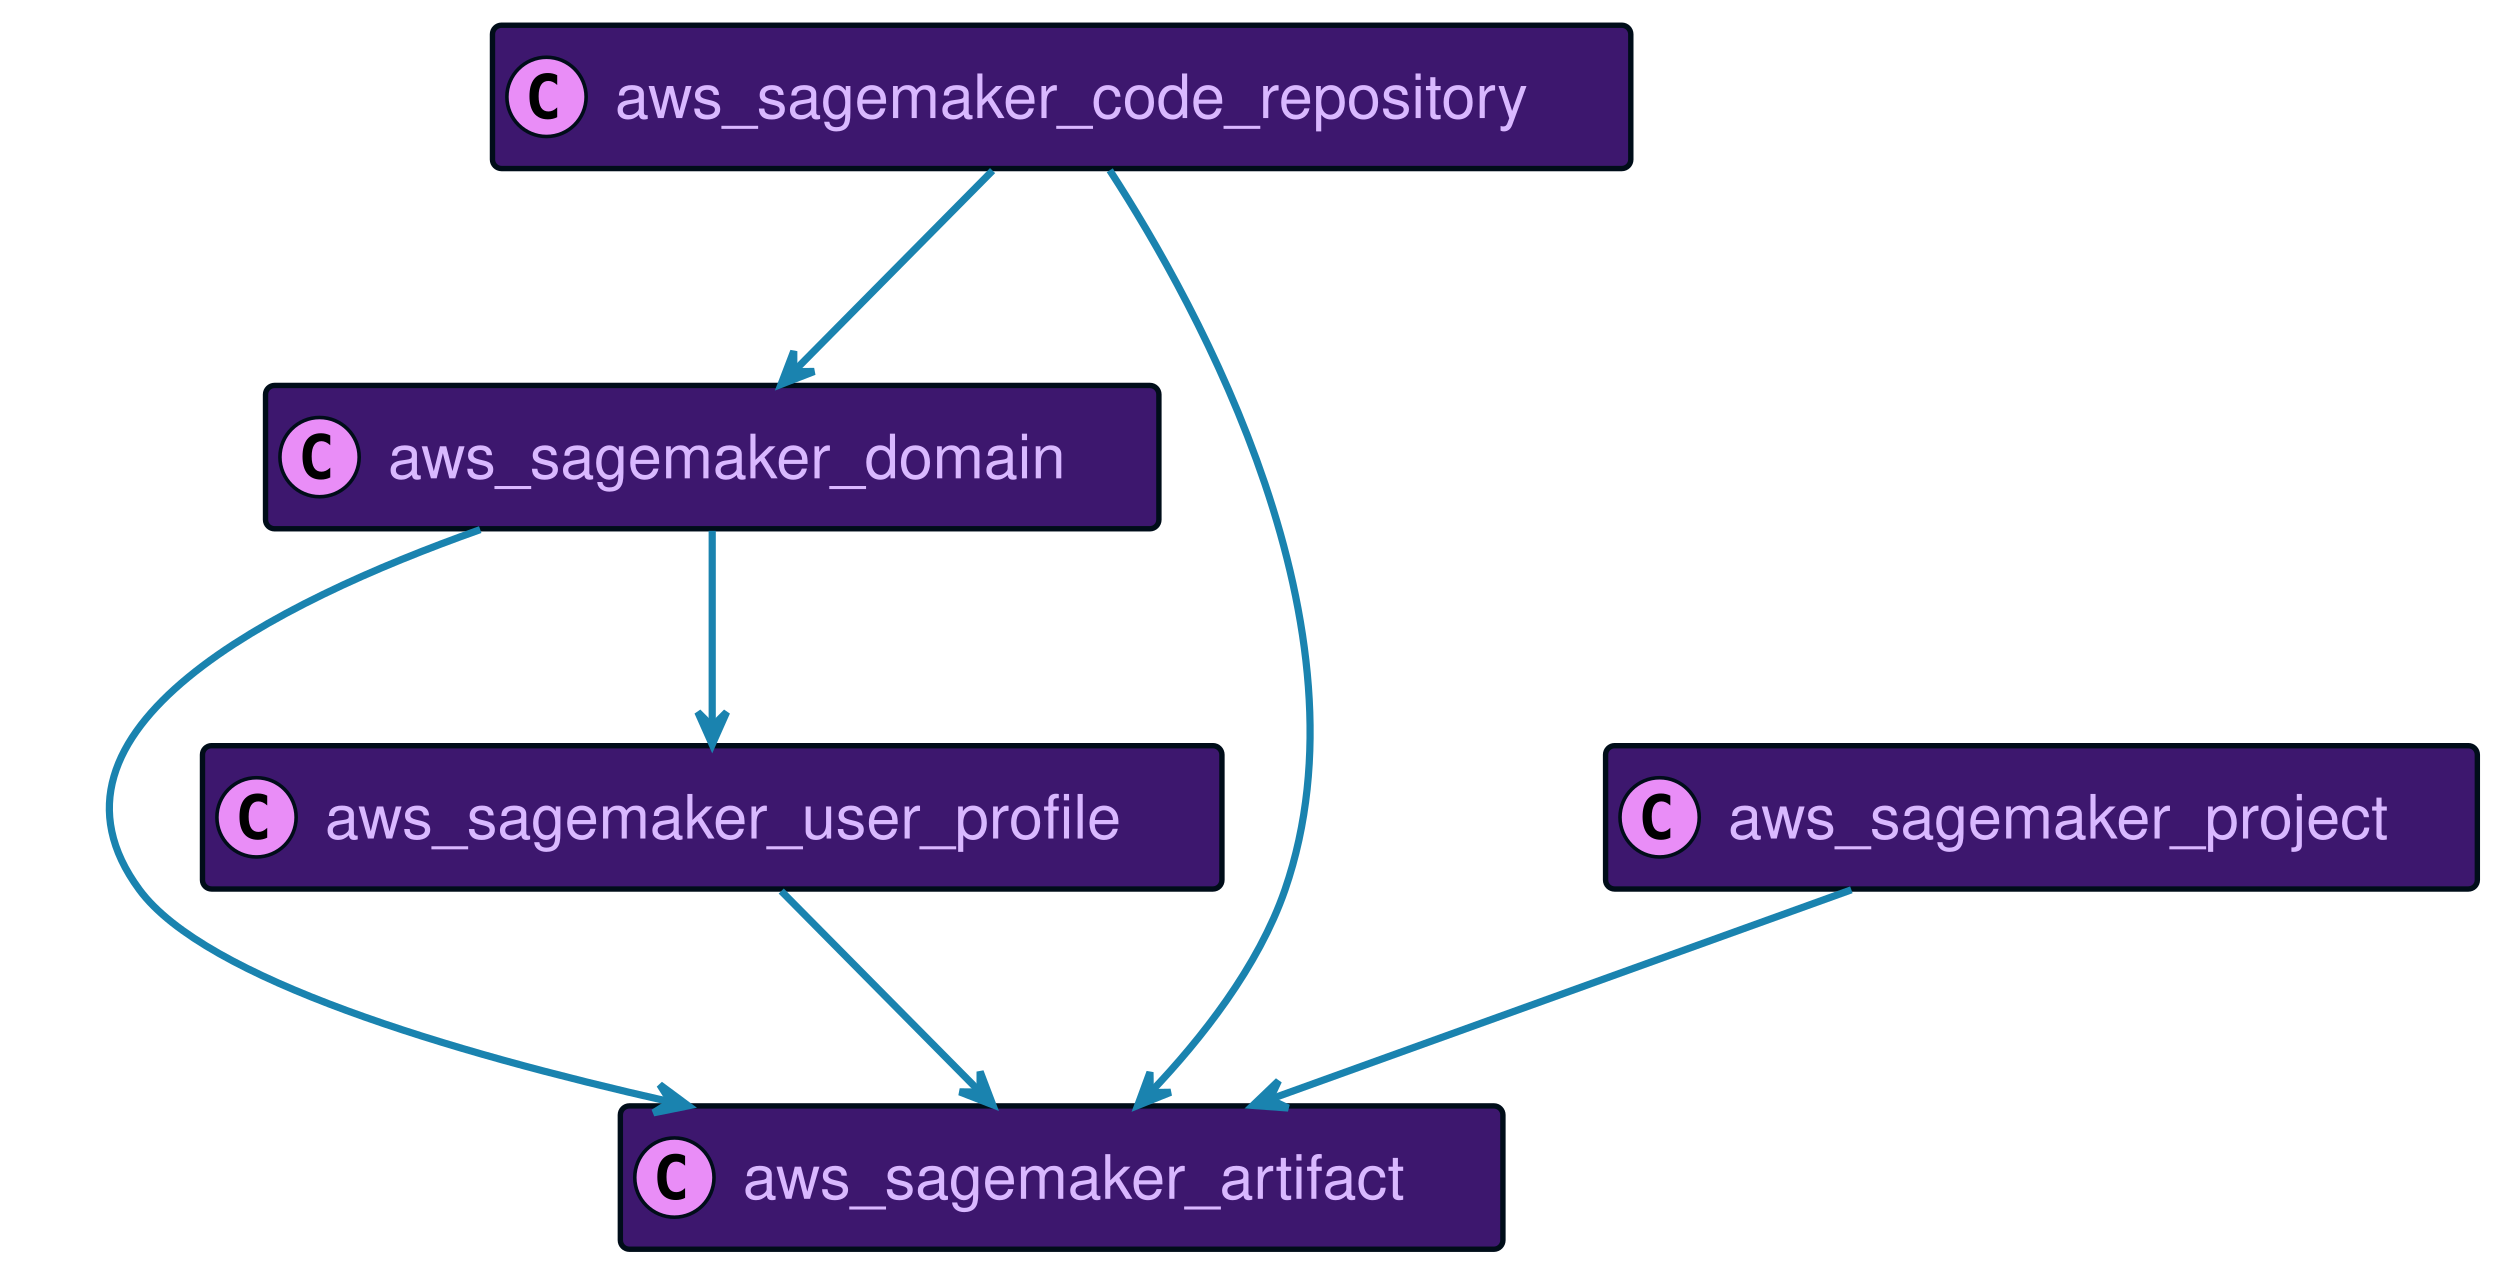
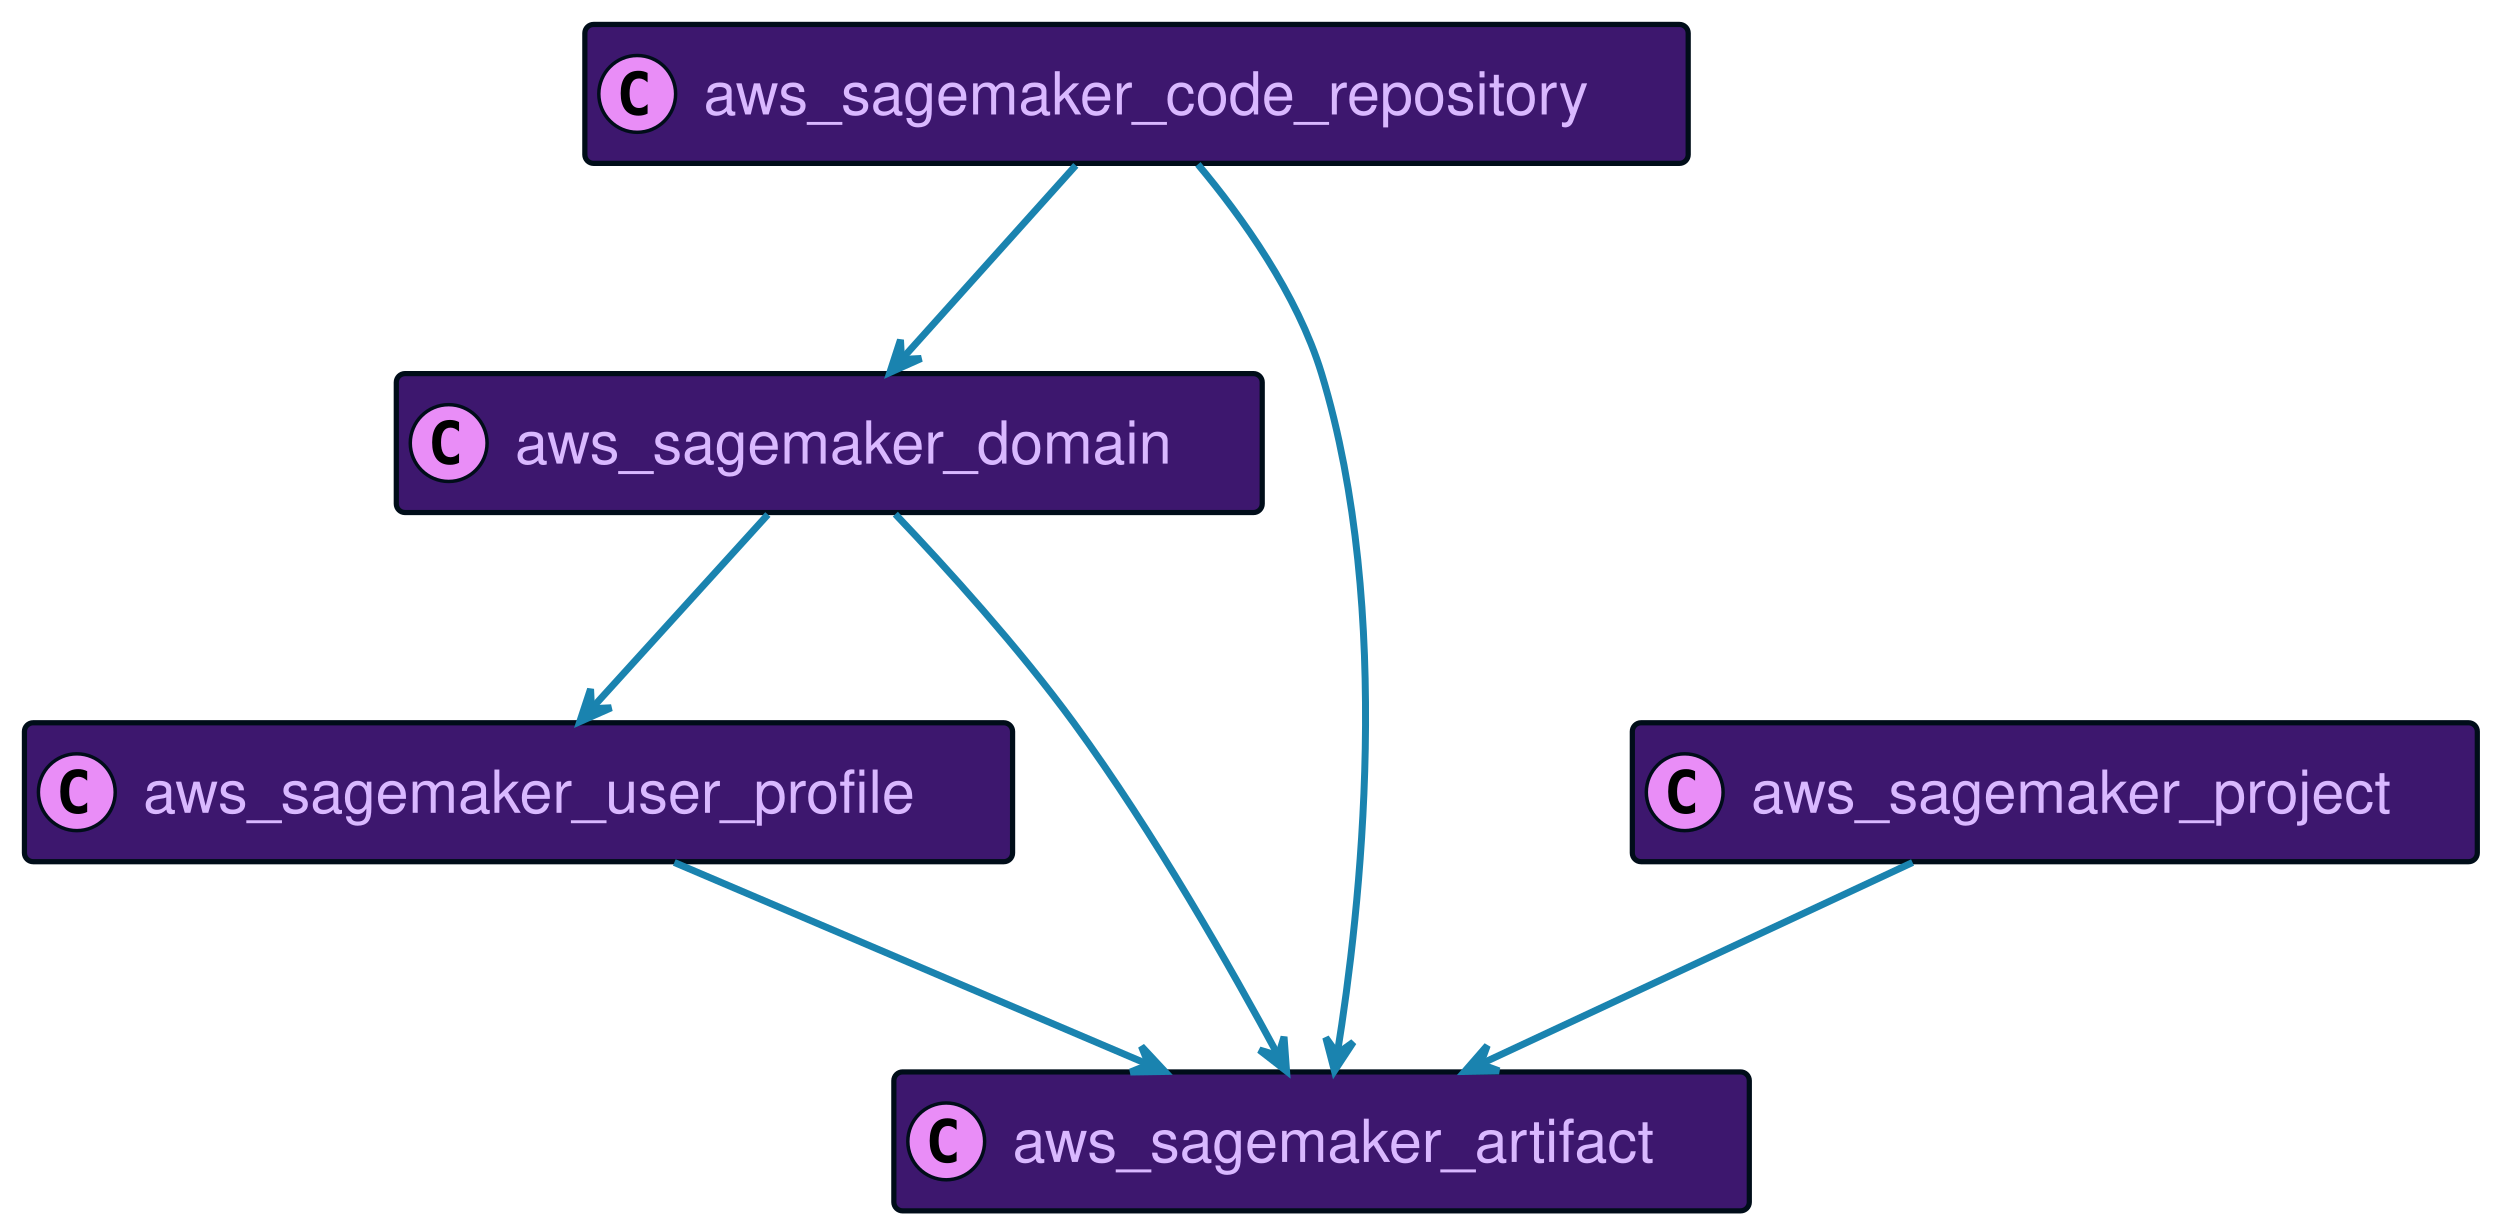
- <svg xmlns="http://www.w3.org/2000/svg" xmlns:xlink="http://www.w3.org/1999/xlink" width="694" height="352" preserveAspectRatio="none" style="width:694px;height:352px;background:#00000000">
-   <a xlink:actuate="onRequest" xlink:href="#a" xlink:show="new" xlink:title="#aws_sagemaker_domain" xlink:type="simple" target="_top">
-     <rect id="a" width="248" height="39.789" x="73.71" y="107" fill="#3D176E" rx="2.5" ry="2.5" style="stroke:#000d19;stroke-width:1.5" />
-     <circle cx="88.71" cy="126.894" r="11" fill="#E98DF7" style="stroke:#000d19;stroke-width:1" />
-     <path d="M91.679 132.535q-.578.297-1.219.438-.64.156-1.344.156-2.5 0-3.828-1.64-1.312-1.657-1.312-4.782t1.312-4.781q1.328-1.657 3.828-1.657.703 0 1.344.157.656.156 1.219.453v2.719q-.625-.579-1.219-.844-.594-.281-1.219-.281-1.344 0-2.031 1.078-.688 1.062-.688 3.156 0 2.094.688 3.172.688 1.062 2.031 1.062.625 0 1.219-.265.594-.281 1.219-.86v2.72Z" />
-     <text x="107.71" y="132.78" fill="#D9B8FF" font-family="Helvetica" font-size="17" textLength="206">aws_sagemaker_domain</text>
+ <svg xmlns="http://www.w3.org/2000/svg" xmlns:xlink="http://www.w3.org/1999/xlink" width="716" height="352" preserveAspectRatio="none" style="width:716px;height:352px;background:#00000000">
+   <a xlink:actuate="onRequest" xlink:href="#a" xlink:show="new" xlink:title="#aws_sagemaker_user_profile" xlink:type="simple" target="_top">
+     <rect id="a" width="283" height="39.789" x="7" y="207" fill="#3D176E" rx="2.5" ry="2.5" style="stroke:#000d19;stroke-width:1.5" />
+     <circle cx="22" cy="226.894" r="11" fill="#E98DF7" style="stroke:#000d19;stroke-width:1" />
+     <path d="M24.969 232.535q-.578.297-1.219.438-.64.156-1.344.156-2.5 0-3.828-1.64-1.312-1.657-1.312-4.782t1.312-4.781q1.328-1.656 3.828-1.656.703 0 1.344.156.656.156 1.219.453v2.719q-.625-.579-1.219-.844-.594-.281-1.219-.281-1.343 0-2.031 1.078-.688 1.062-.688 3.156 0 2.094.688 3.172.688 1.062 2.031 1.062.625 0 1.219-.265.594-.281 1.219-.86v2.72Z" />
+     <text x="41" y="232.78" fill="#D9B8FF" font-family="Helvetica" font-size="17" textLength="241">aws_sagemaker_user_profile</text>
  </a>
-   <a xlink:actuate="onRequest" xlink:href="#b" xlink:show="new" xlink:title="#aws_sagemaker_artifact" xlink:type="simple" target="_top">
-     <rect id="b" width="245" height="39.789" x="172.21" y="307" fill="#3D176E" rx="2.5" ry="2.5" style="stroke:#000d19;stroke-width:1.5" />
-     <circle cx="187.21" cy="326.894" r="11" fill="#E98DF7" style="stroke:#000d19;stroke-width:1" />
-     <path d="M190.179 332.535q-.578.297-1.219.438-.64.156-1.344.156-2.5 0-3.828-1.64-1.312-1.657-1.312-4.782t1.312-4.781q1.328-1.656 3.828-1.656.703 0 1.344.156.656.156 1.219.453v2.719q-.625-.579-1.219-.844-.594-.281-1.219-.281-1.344 0-2.031 1.078-.688 1.062-.688 3.156 0 2.094.688 3.172.688 1.062 2.031 1.062.625 0 1.219-.265.594-.281 1.219-.86v2.72Z" />
-     <text x="206.21" y="332.78" fill="#D9B8FF" font-family="Helvetica" font-size="17" textLength="203">aws_sagemaker_artifact</text>
+   <a xlink:actuate="onRequest" xlink:href="#b" xlink:show="new" xlink:title="#aws_sagemaker_domain" xlink:type="simple" target="_top">
+     <rect id="b" width="248" height="39.789" x="113.5" y="107" fill="#3D176E" rx="2.5" ry="2.5" style="stroke:#000d19;stroke-width:1.5" />
+     <circle cx="128.5" cy="126.894" r="11" fill="#E98DF7" style="stroke:#000d19;stroke-width:1" />
+     <path d="M131.469 132.535q-.578.297-1.219.438-.64.156-1.344.156-2.5 0-3.828-1.64-1.312-1.657-1.312-4.782t1.312-4.781q1.328-1.657 3.828-1.657.703 0 1.344.157.656.156 1.219.453v2.719q-.625-.579-1.219-.844-.594-.281-1.219-.281-1.344 0-2.031 1.078-.688 1.062-.688 3.156 0 2.094.688 3.172.688 1.062 2.031 1.062.625 0 1.219-.265.594-.281 1.219-.86v2.72Z" />
+     <text x="147.5" y="132.78" fill="#D9B8FF" font-family="Helvetica" font-size="17" textLength="206">aws_sagemaker_domain</text>
  </a>
-   <a xlink:actuate="onRequest" xlink:href="#c" xlink:show="new" xlink:title="#aws_sagemaker_user_profile" xlink:type="simple" target="_top">
-     <rect id="c" width="283" height="39.789" x="56.21" y="207" fill="#3D176E" rx="2.5" ry="2.5" style="stroke:#000d19;stroke-width:1.5" />
-     <circle cx="71.21" cy="226.894" r="11" fill="#E98DF7" style="stroke:#000d19;stroke-width:1" />
-     <path d="M74.179 232.535q-.578.297-1.219.438-.64.156-1.344.156-2.5 0-3.828-1.64-1.312-1.657-1.312-4.782t1.312-4.781q1.328-1.656 3.828-1.656.703 0 1.344.156.656.156 1.219.453v2.719q-.625-.579-1.219-.844-.594-.281-1.219-.281-1.344 0-2.031 1.078-.688 1.062-.688 3.156 0 2.094.688 3.172.688 1.062 2.031 1.062.625 0 1.219-.265.594-.281 1.219-.86v2.72Z" />
-     <text x="90.21" y="232.78" fill="#D9B8FF" font-family="Helvetica" font-size="17" textLength="241">aws_sagemaker_user_profile</text>
+   <a xlink:actuate="onRequest" xlink:href="#c" xlink:show="new" xlink:title="#aws_sagemaker_artifact" xlink:type="simple" target="_top">
+     <rect id="c" width="245" height="39.789" x="256" y="307" fill="#3D176E" rx="2.5" ry="2.5" style="stroke:#000d19;stroke-width:1.5" />
+     <circle cx="271" cy="326.894" r="11" fill="#E98DF7" style="stroke:#000d19;stroke-width:1" />
+     <path d="M273.969 332.535q-.578.297-1.219.438-.64.156-1.344.156-2.5 0-3.828-1.64-1.312-1.657-1.312-4.782t1.312-4.781q1.328-1.656 3.828-1.656.703 0 1.344.156.656.156 1.219.453v2.719q-.625-.579-1.219-.844-.594-.281-1.219-.281-1.344 0-2.031 1.078-.688 1.062-.688 3.156 0 2.094.688 3.172.688 1.062 2.031 1.062.625 0 1.219-.265.594-.281 1.219-.86v2.72Z" />
+     <text x="290" y="332.78" fill="#D9B8FF" font-family="Helvetica" font-size="17" textLength="203">aws_sagemaker_artifact</text>
  </a>
  <a xlink:actuate="onRequest" xlink:href="#d" xlink:show="new" xlink:title="#aws_sagemaker_code_repository" xlink:type="simple" target="_top">
-     <rect id="d" width="316" height="39.789" x="136.71" y="7" fill="#3D176E" rx="2.5" ry="2.5" style="stroke:#000d19;stroke-width:1.5" />
-     <circle cx="151.71" cy="26.895" r="11" fill="#E98DF7" style="stroke:#000d19;stroke-width:1" />
-     <path d="M154.679 32.535q-.578.297-1.219.438-.64.156-1.344.156-2.5 0-3.828-1.64-1.312-1.657-1.312-4.782t1.312-4.781q1.328-1.656 3.828-1.656.703 0 1.344.156.656.156 1.219.453v2.719q-.625-.578-1.219-.844-.594-.281-1.219-.281-1.344 0-2.031 1.078-.688 1.062-.688 3.156 0 2.094.688 3.172.688 1.062 2.031 1.062.625 0 1.219-.265.594-.281 1.219-.86v2.72Z" />
-     <text x="170.71" y="32.78" fill="#D9B8FF" font-family="Helvetica" font-size="17" textLength="274">aws_sagemaker_code_repository</text>
+     <rect id="d" width="316" height="39.789" x="167.5" y="7" fill="#3D176E" rx="2.5" ry="2.5" style="stroke:#000d19;stroke-width:1.5" />
+     <circle cx="182.5" cy="26.895" r="11" fill="#E98DF7" style="stroke:#000d19;stroke-width:1" />
+     <path d="M185.469 32.535q-.578.297-1.219.438-.64.156-1.344.156-2.5 0-3.828-1.64-1.312-1.657-1.312-4.782t1.312-4.781q1.328-1.656 3.828-1.656.703 0 1.344.156.656.156 1.219.453v2.719q-.625-.578-1.219-.844-.594-.281-1.219-.281-1.344 0-2.031 1.078-.688 1.062-.688 3.156 0 2.094.688 3.172.688 1.062 2.031 1.062.625 0 1.219-.265.594-.281 1.219-.86v2.72Z" />
+     <text x="201.5" y="32.78" fill="#D9B8FF" font-family="Helvetica" font-size="17" textLength="274">aws_sagemaker_code_repository</text>
  </a>
  <a xlink:actuate="onRequest" xlink:href="#e" xlink:show="new" xlink:title="#aws_sagemaker_project" xlink:type="simple" target="_top">
-     <rect id="e" width="242" height="39.789" x="445.71" y="207" fill="#3D176E" rx="2.5" ry="2.5" style="stroke:#000d19;stroke-width:1.5" />
-     <circle cx="460.71" cy="226.894" r="11" fill="#E98DF7" style="stroke:#000d19;stroke-width:1" />
-     <path d="M463.679 232.535q-.578.297-1.219.438-.64.156-1.344.156-2.5 0-3.828-1.64-1.312-1.657-1.312-4.782t1.312-4.781q1.328-1.656 3.828-1.656.703 0 1.344.156.656.156 1.219.453v2.719q-.625-.579-1.219-.844-.594-.281-1.219-.281-1.344 0-2.031 1.078-.688 1.062-.688 3.156 0 2.094.688 3.172.688 1.062 2.031 1.062.625 0 1.219-.265.594-.281 1.219-.86v2.72Z" />
-     <text x="479.71" y="232.78" fill="#D9B8FF" font-family="Helvetica" font-size="17" textLength="200">aws_sagemaker_project</text>
+     <rect id="e" width="242" height="39.789" x="467.5" y="207" fill="#3D176E" rx="2.5" ry="2.5" style="stroke:#000d19;stroke-width:1.5" />
+     <circle cx="482.5" cy="226.894" r="11" fill="#E98DF7" style="stroke:#000d19;stroke-width:1" />
+     <path d="M485.469 232.535q-.578.297-1.219.438-.64.156-1.344.156-2.5 0-3.828-1.64-1.312-1.657-1.312-4.782t1.312-4.781q1.328-1.656 3.828-1.656.703 0 1.344.156.656.156 1.219.453v2.719q-.625-.579-1.219-.844-.594-.281-1.219-.281-1.344 0-2.031 1.078-.688 1.062-.688 3.156 0 2.094.688 3.172.688 1.062 2.031 1.062.625 0 1.219-.265.594-.281 1.219-.86v2.72Z" />
+     <text x="501.5" y="232.78" fill="#D9B8FF" font-family="Helvetica" font-size="17" textLength="200">aws_sagemaker_project</text>
  </a>
-   <path fill="none" d="M133.31 147.02C76.03 167.33 6 202.68 38.71 247c18.26 24.75 86.01 45.02 147.22 58.83" style="stroke:#1a83af;stroke-width:2" />
-   <path fill="#1A83AF" d="m191.07 306.97-7.914-5.862 3.034 4.774-4.775 3.034 9.655-1.946z" style="stroke:#1a83af;stroke-width:2" />
-   <path fill="none" d="M197.71 147.36v54.3" style="stroke:#1a83af;stroke-width:2" />
-   <path fill="#1A83AF" d="m197.71 206.68 4-9-4 4-4-4 4 9z" style="stroke:#1a83af;stroke-width:2" />
-   <path fill="none" d="M216.87 247.36c15.81 15.97 38.28 38.68 55.02 55.59" style="stroke:#1a83af;stroke-width:2" />
-   <path fill="#1A83AF" d="m275.58 306.68-3.498-9.207-.023 5.657-5.657-.023 9.178 3.573z" style="stroke:#1a83af;stroke-width:2" />
-   <path fill="none" d="M308.07 47.27c24.91 38.41 73.74 127.09 48.64 199.73-7.39 21.39-23.23 41.4-37.04 55.93" style="stroke:#1a83af;stroke-width:2" />
-   <path fill="#1A83AF" d="m315.83 306.88 9.142-3.665-5.657.08-.08-5.656-3.405 9.241z" style="stroke:#1a83af;stroke-width:2" />
-   <path fill="none" d="M275.54 47.36c-15.81 15.97-38.28 38.68-55.01 55.59" style="stroke:#1a83af;stroke-width:2" />
-   <path fill="#1A83AF" d="m216.83 106.68 9.185-3.554-5.657.011-.011-5.656-3.517 9.199z" style="stroke:#1a83af;stroke-width:2" />
-   <path fill="none" d="M513.94 247.01c-46.3 16.68-113.52 40.9-161.3 58.12" style="stroke:#1a83af;stroke-width:2" />
-   <path fill="#1A83AF" d="m347.79 306.87 9.823.71-5.12-2.406 2.406-5.12-7.109 6.816z" style="stroke:#1a83af;stroke-width:2" />
+   <path fill="none" d="M193.12 247.01c38.91 16.58 95.3 40.61 135.65 57.8" style="stroke:#1a83af;stroke-width:2" />
+   <path fill="#1A83AF" d="m333.61 306.87-6.716-7.204 2.115 5.247-5.247 2.114 9.848-.157z" style="stroke:#1a83af;stroke-width:2" />
+   <path fill="none" d="M219.92 147.36c-14.51 15.97-35.13 38.68-50.48 55.59" style="stroke:#1a83af;stroke-width:2" />
+   <path fill="#1A83AF" d="m166.05 206.68 9.01-3.977-5.65.274-.275-5.65-3.085 9.353z" style="stroke:#1a83af;stroke-width:2" />
+   <path fill="none" d="M256.42 147.26c14.74 15.49 35.29 38.15 51.08 59.74 23 31.44 45.31 70.72 58.6 95.34" style="stroke:#1a83af;stroke-width:2" />
+   <path fill="#1A83AF" d="m368.47 306.76-.724-9.822-1.637 5.415-5.415-1.637 7.776 6.044z" style="stroke:#1a83af;stroke-width:2" />
+   <path fill="none" d="M343.08 47.07C355.67 62.1 371.57 84.25 378.5 107c20.7 68.02 11.16 153.52 4.51 194.67" style="stroke:#1a83af;stroke-width:2" />
+   <path fill="#1A83AF" d="m382.18 306.7 5.414-8.228-4.599 3.295-3.294-4.599 2.479 9.532z" style="stroke:#1a83af;stroke-width:2" />
+   <path fill="none" d="M308.11 47.36c-14.34 15.97-34.73 38.68-49.91 55.59" style="stroke:#1a83af;stroke-width:2" />
+   <path fill="#1A83AF" d="m254.85 106.68 8.994-4.014-5.65.297-.297-5.648-3.047 9.365z" style="stroke:#1a83af;stroke-width:2" />
+   <path fill="none" d="M547.76 247.01c-35.39 16.52-86.59 40.41-123.41 57.59" style="stroke:#1a83af;stroke-width:2" />
+   <path fill="#1A83AF" d="m419.48 306.87 9.847-.171-5.314-1.939 1.939-5.314-6.472 7.424z" style="stroke:#1a83af;stroke-width:2" />
</svg>
